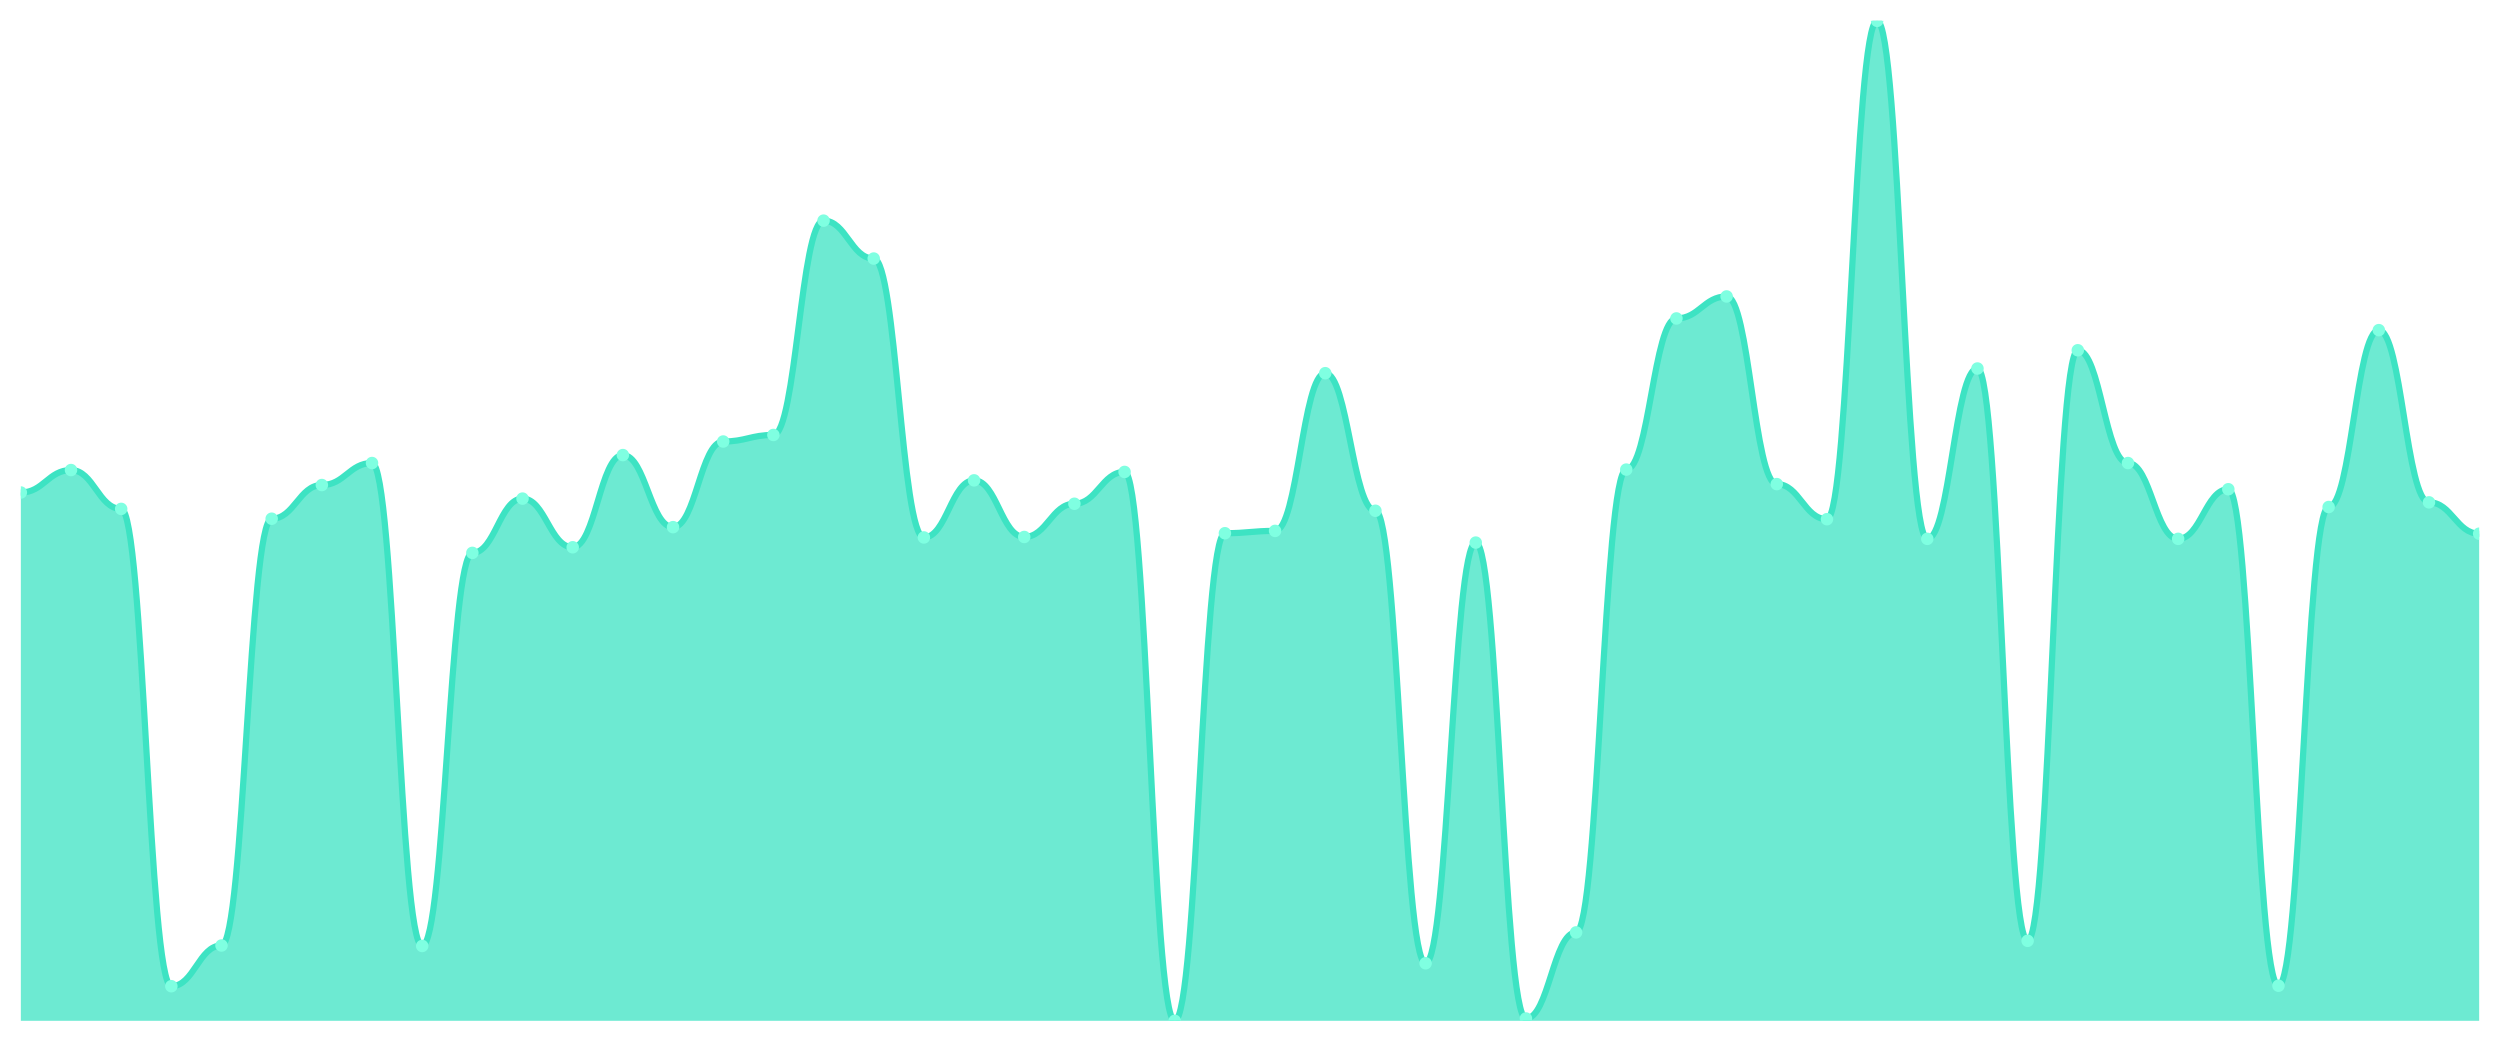
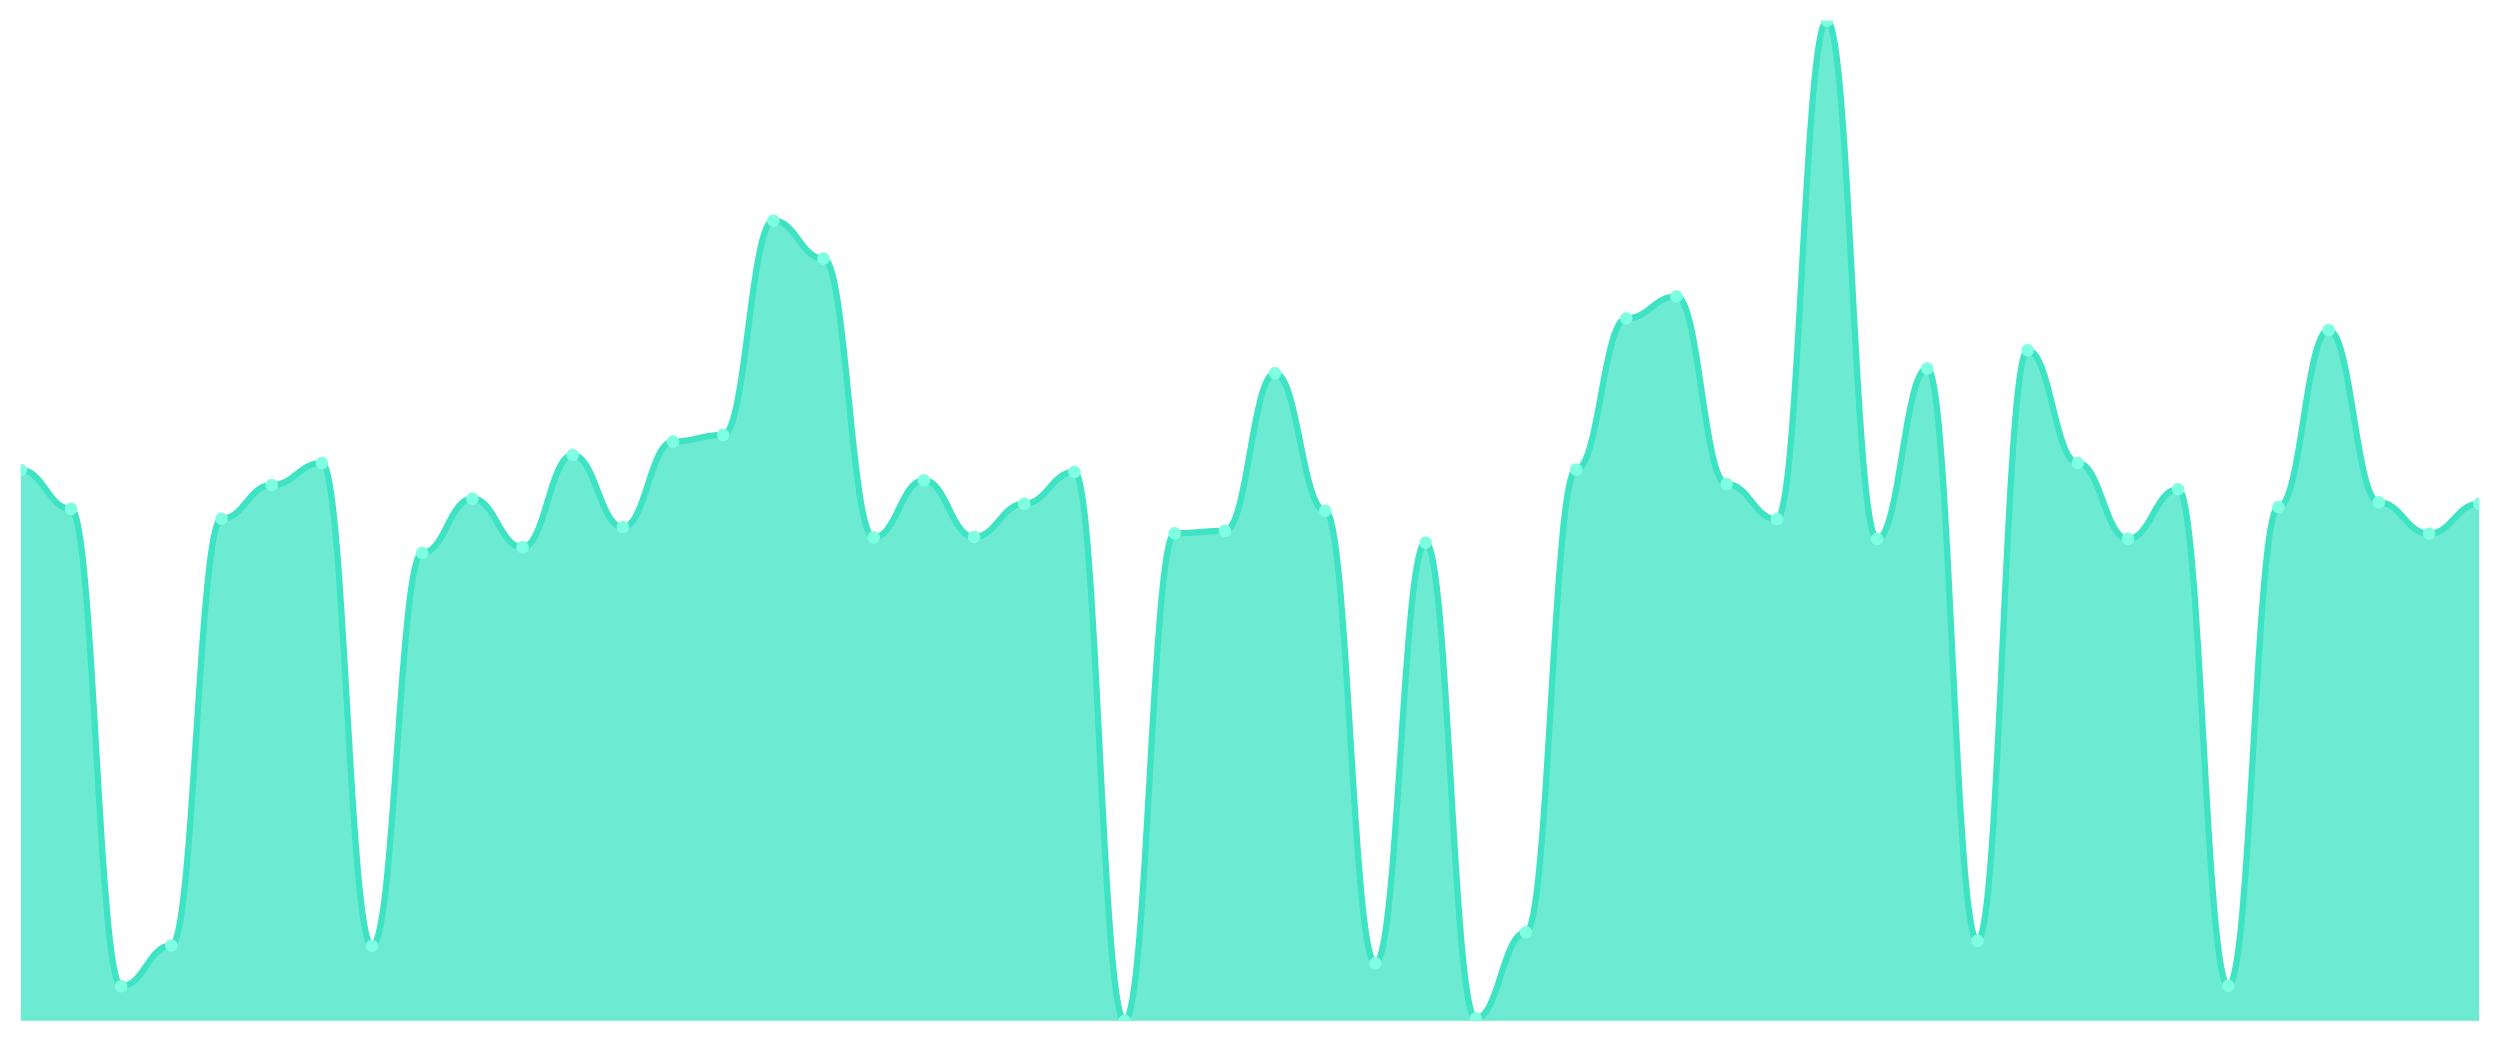
<svg xmlns="http://www.w3.org/2000/svg" viewBox="0 0 1200 500" width="1200" height="500">
  <defs>
    <clipPath id="c">
      <rect x="10" y="10" width="1180" height="480" />
    </clipPath>
  </defs>
  <rect width="1200" height="500" fill="none" />
  <g clip-path="url(#c)">
-     <path d="M 10,490 L 10,236.411 C 20.837,236.411 23.245,225.629 34.082,225.629 C 44.918,225.629 47.327,244.272 58.163,244.272 C 69,244.272 71.408,473.379 82.245,473.379 C 93.082,473.379 95.49,453.837 106.327,453.837 C 117.163,453.837 119.571,248.989 130.408,248.989 C 141.245,248.989 143.653,232.817 154.49,232.817 C 165.327,232.817 167.735,222.26 178.571,222.26 C 189.408,222.26 191.816,454.062 202.653,454.062 C 213.49,454.062 215.898,265.386 226.735,265.386 C 237.571,265.386 239.98,239.331 250.816,239.331 C 261.653,239.331 264.061,262.691 274.898,262.691 C 285.735,262.691 288.143,218.442 298.98,218.442 C 309.816,218.442 312.224,253.032 323.061,253.032 C 333.898,253.032 336.306,211.928 347.143,211.928 C 357.98,211.928 360.388,208.783 371.224,208.783 C 382.061,208.783 384.469,105.91 395.306,105.91 C 406.143,105.91 408.551,124.104 419.388,124.104 C 430.224,124.104 432.633,257.974 443.469,257.974 C 454.306,257.974 456.714,230.571 467.551,230.571 C 478.388,230.571 480.796,257.749 491.633,257.749 C 502.469,257.749 504.878,241.802 515.714,241.802 C 526.551,241.802 528.959,226.528 539.796,226.528 C 550.633,226.528 553.041,490 563.878,490 C 574.714,490 577.122,255.952 587.959,255.952 C 598.796,255.952 601.204,254.829 612.041,254.829 C 622.878,254.829 625.286,179.134 636.122,179.134 C 646.959,179.134 649.367,245.171 660.204,245.171 C 671.041,245.171 673.449,462.372 684.286,462.372 C 695.122,462.372 697.531,260.445 708.367,260.445 C 719.204,260.445 721.612,488.877 732.449,488.877 C 743.286,488.877 745.694,447.548 756.531,447.548 C 767.367,447.548 769.776,225.405 780.612,225.405 C 791.449,225.405 793.857,152.854 804.694,152.854 C 815.531,152.854 817.939,142.298 828.776,142.298 C 839.612,142.298 842.02,232.368 852.857,232.368 C 863.694,232.368 866.102,249.214 876.939,249.214 C 887.776,249.214 890.184,10 901.02,10 C 911.857,10 914.265,258.648 925.102,258.648 C 935.939,258.648 938.347,176.888 949.184,176.888 C 960.02,176.888 962.429,451.591 973.265,451.591 C 984.102,451.591 986.51,168.128 997.347,168.128 C 1008.184,168.128 1010.592,222.26 1021.429,222.26 C 1032.265,222.26 1034.673,258.648 1045.51,258.648 C 1056.347,258.648 1058.755,234.839 1069.592,234.839 C 1080.429,234.839 1082.837,473.154 1093.673,473.154 C 1104.51,473.154 1106.918,243.374 1117.755,243.374 C 1128.592,243.374 1131,158.47 1141.837,158.47 C 1152.673,158.47 1155.082,241.128 1165.918,241.128 C 1176.755,241.128 1179.163,256.177 1190,256.177 L 1190,490 Z" fill="rgba(61,227,195,0.75)" />
-     <path d="M 10,236.411 C 20.837,236.411 23.245,225.629 34.082,225.629 C 44.918,225.629 47.327,244.272 58.163,244.272 C 69,244.272 71.408,473.379 82.245,473.379 C 93.082,473.379 95.49,453.837 106.327,453.837 C 117.163,453.837 119.571,248.989 130.408,248.989 C 141.245,248.989 143.653,232.817 154.49,232.817 C 165.327,232.817 167.735,222.26 178.571,222.26 C 189.408,222.26 191.816,454.062 202.653,454.062 C 213.49,454.062 215.898,265.386 226.735,265.386 C 237.571,265.386 239.98,239.331 250.816,239.331 C 261.653,239.331 264.061,262.691 274.898,262.691 C 285.735,262.691 288.143,218.442 298.98,218.442 C 309.816,218.442 312.224,253.032 323.061,253.032 C 333.898,253.032 336.306,211.928 347.143,211.928 C 357.98,211.928 360.388,208.783 371.224,208.783 C 382.061,208.783 384.469,105.91 395.306,105.91 C 406.143,105.91 408.551,124.104 419.388,124.104 C 430.224,124.104 432.633,257.974 443.469,257.974 C 454.306,257.974 456.714,230.571 467.551,230.571 C 478.388,230.571 480.796,257.749 491.633,257.749 C 502.469,257.749 504.878,241.802 515.714,241.802 C 526.551,241.802 528.959,226.528 539.796,226.528 C 550.633,226.528 553.041,490 563.878,490 C 574.714,490 577.122,255.952 587.959,255.952 C 598.796,255.952 601.204,254.829 612.041,254.829 C 622.878,254.829 625.286,179.134 636.122,179.134 C 646.959,179.134 649.367,245.171 660.204,245.171 C 671.041,245.171 673.449,462.372 684.286,462.372 C 695.122,462.372 697.531,260.445 708.367,260.445 C 719.204,260.445 721.612,488.877 732.449,488.877 C 743.286,488.877 745.694,447.548 756.531,447.548 C 767.367,447.548 769.776,225.405 780.612,225.405 C 791.449,225.405 793.857,152.854 804.694,152.854 C 815.531,152.854 817.939,142.298 828.776,142.298 C 839.612,142.298 842.02,232.368 852.857,232.368 C 863.694,232.368 866.102,249.214 876.939,249.214 C 887.776,249.214 890.184,10 901.02,10 C 911.857,10 914.265,258.648 925.102,258.648 C 935.939,258.648 938.347,176.888 949.184,176.888 C 960.02,176.888 962.429,451.591 973.265,451.591 C 984.102,451.591 986.51,168.128 997.347,168.128 C 1008.184,168.128 1010.592,222.26 1021.429,222.26 C 1032.265,222.26 1034.673,258.648 1045.51,258.648 C 1056.347,258.648 1058.755,234.839 1069.592,234.839 C 1080.429,234.839 1082.837,473.154 1093.673,473.154 C 1104.51,473.154 1106.918,243.374 1117.755,243.374 C 1128.592,243.374 1131,158.47 1141.837,158.47 C 1152.673,158.47 1155.082,241.128 1165.918,241.128 C 1176.755,241.128 1179.163,256.177 1190,256.177" fill="none" stroke="#3de3c3" stroke-width="3" stroke-linecap="round" stroke-linejoin="round" />
-     <circle cx="10" cy="236.411" r="3" fill="#7fffe1" />
-     <circle cx="34.082" cy="225.629" r="3" fill="#7fffe1" />
-     <circle cx="58.163" cy="244.272" r="3" fill="#7fffe1" />
-     <circle cx="82.245" cy="473.379" r="3" fill="#7fffe1" />
-     <circle cx="106.327" cy="453.837" r="3" fill="#7fffe1" />
-     <circle cx="130.408" cy="248.989" r="3" fill="#7fffe1" />
-     <circle cx="154.49" cy="232.817" r="3" fill="#7fffe1" />
-     <circle cx="178.571" cy="222.26" r="3" fill="#7fffe1" />
-     <circle cx="202.653" cy="454.062" r="3" fill="#7fffe1" />
-     <circle cx="226.735" cy="265.386" r="3" fill="#7fffe1" />
-     <circle cx="250.816" cy="239.331" r="3" fill="#7fffe1" />
-     <circle cx="274.898" cy="262.691" r="3" fill="#7fffe1" />
-     <circle cx="298.98" cy="218.442" r="3" fill="#7fffe1" />
-     <circle cx="323.061" cy="253.032" r="3" fill="#7fffe1" />
-     <circle cx="347.143" cy="211.928" r="3" fill="#7fffe1" />
-     <circle cx="371.224" cy="208.783" r="3" fill="#7fffe1" />
-     <circle cx="395.306" cy="105.91" r="3" fill="#7fffe1" />
-     <circle cx="419.388" cy="124.104" r="3" fill="#7fffe1" />
-     <circle cx="443.469" cy="257.974" r="3" fill="#7fffe1" />
-     <circle cx="467.551" cy="230.571" r="3" fill="#7fffe1" />
-     <circle cx="491.633" cy="257.749" r="3" fill="#7fffe1" />
-     <circle cx="515.714" cy="241.802" r="3" fill="#7fffe1" />
-     <circle cx="539.796" cy="226.528" r="3" fill="#7fffe1" />
-     <circle cx="563.878" cy="490" r="3" fill="#7fffe1" />
-     <circle cx="587.959" cy="255.952" r="3" fill="#7fffe1" />
-     <circle cx="612.041" cy="254.829" r="3" fill="#7fffe1" />
-     <circle cx="636.122" cy="179.134" r="3" fill="#7fffe1" />
-     <circle cx="660.204" cy="245.171" r="3" fill="#7fffe1" />
-     <circle cx="684.286" cy="462.372" r="3" fill="#7fffe1" />
-     <circle cx="708.367" cy="260.445" r="3" fill="#7fffe1" />
-     <circle cx="732.449" cy="488.877" r="3" fill="#7fffe1" />
-     <circle cx="756.531" cy="447.548" r="3" fill="#7fffe1" />
-     <circle cx="780.612" cy="225.405" r="3" fill="#7fffe1" />
-     <circle cx="804.694" cy="152.854" r="3" fill="#7fffe1" />
-     <circle cx="828.776" cy="142.298" r="3" fill="#7fffe1" />
-     <circle cx="852.857" cy="232.368" r="3" fill="#7fffe1" />
-     <circle cx="876.939" cy="249.214" r="3" fill="#7fffe1" />
-     <circle cx="901.02" cy="10" r="3" fill="#7fffe1" />
-     <circle cx="925.102" cy="258.648" r="3" fill="#7fffe1" />
-     <circle cx="949.184" cy="176.888" r="3" fill="#7fffe1" />
-     <circle cx="973.265" cy="451.591" r="3" fill="#7fffe1" />
-     <circle cx="997.347" cy="168.128" r="3" fill="#7fffe1" />
-     <circle cx="1021.429" cy="222.26" r="3" fill="#7fffe1" />
-     <circle cx="1045.51" cy="258.648" r="3" fill="#7fffe1" />
-     <circle cx="1069.592" cy="234.839" r="3" fill="#7fffe1" />
-     <circle cx="1093.673" cy="473.154" r="3" fill="#7fffe1" />
-     <circle cx="1117.755" cy="243.374" r="3" fill="#7fffe1" />
-     <circle cx="1141.837" cy="158.47" r="3" fill="#7fffe1" />
-     <circle cx="1165.918" cy="241.128" r="3" fill="#7fffe1" />
-     <circle cx="1190" cy="256.177" r="3" fill="#7fffe1" />
+     <path d="M 10,490 L 10,225.629 C 20.837,225.629 23.245,244.272 34.082,244.272 C 44.918,244.272 47.327,473.379 58.163,473.379 C 69,473.379 71.408,453.837 82.245,453.837 C 93.082,453.837 95.49,248.989 106.327,248.989 C 117.163,248.989 119.571,232.817 130.408,232.817 C 141.245,232.817 143.653,222.26 154.49,222.26 C 165.327,222.26 167.735,454.062 178.571,454.062 C 189.408,454.062 191.816,265.386 202.653,265.386 C 213.49,265.386 215.898,239.331 226.735,239.331 C 237.571,239.331 239.98,262.691 250.816,262.691 C 261.653,262.691 264.061,218.442 274.898,218.442 C 285.735,218.442 288.143,253.032 298.98,253.032 C 309.816,253.032 312.224,211.928 323.061,211.928 C 333.898,211.928 336.306,208.783 347.143,208.783 C 357.98,208.783 360.388,105.91 371.224,105.91 C 382.061,105.91 384.469,124.104 395.306,124.104 C 406.143,124.104 408.551,257.974 419.388,257.974 C 430.224,257.974 432.633,230.571 443.469,230.571 C 454.306,230.571 456.714,257.749 467.551,257.749 C 478.388,257.749 480.796,241.802 491.633,241.802 C 502.469,241.802 504.878,226.528 515.714,226.528 C 526.551,226.528 528.959,490 539.796,490 C 550.633,490 553.041,255.952 563.878,255.952 C 574.714,255.952 577.122,254.829 587.959,254.829 C 598.796,254.829 601.204,179.134 612.041,179.134 C 622.878,179.134 625.286,245.171 636.122,245.171 C 646.959,245.171 649.367,462.372 660.204,462.372 C 671.041,462.372 673.449,260.445 684.286,260.445 C 695.122,260.445 697.531,488.877 708.367,488.877 C 719.204,488.877 721.612,447.548 732.449,447.548 C 743.286,447.548 745.694,225.405 756.531,225.405 C 767.367,225.405 769.776,152.854 780.612,152.854 C 791.449,152.854 793.857,142.298 804.694,142.298 C 815.531,142.298 817.939,232.368 828.776,232.368 C 839.612,232.368 842.02,249.214 852.857,249.214 C 863.694,249.214 866.102,10 876.939,10 C 887.776,10 890.184,258.648 901.02,258.648 C 911.857,258.648 914.265,176.888 925.102,176.888 C 935.939,176.888 938.347,451.591 949.184,451.591 C 960.02,451.591 962.429,168.128 973.265,168.128 C 984.102,168.128 986.51,222.26 997.347,222.26 C 1008.184,222.26 1010.592,258.648 1021.429,258.648 C 1032.265,258.648 1034.673,234.839 1045.51,234.839 C 1056.347,234.839 1058.755,473.154 1069.592,473.154 C 1080.429,473.154 1082.837,243.374 1093.673,243.374 C 1104.51,243.374 1106.918,158.47 1117.755,158.47 C 1128.592,158.47 1131,241.128 1141.837,241.128 C 1152.673,241.128 1155.082,256.177 1165.918,256.177 C 1176.755,256.177 1179.163,241.802 1190,241.802 L 1190,490 Z" fill="rgba(61,227,195,0.75)" />
+     <path d="M 10,225.629 C 20.837,225.629 23.245,244.272 34.082,244.272 C 44.918,244.272 47.327,473.379 58.163,473.379 C 69,473.379 71.408,453.837 82.245,453.837 C 93.082,453.837 95.49,248.989 106.327,248.989 C 117.163,248.989 119.571,232.817 130.408,232.817 C 141.245,232.817 143.653,222.26 154.49,222.26 C 165.327,222.26 167.735,454.062 178.571,454.062 C 189.408,454.062 191.816,265.386 202.653,265.386 C 213.49,265.386 215.898,239.331 226.735,239.331 C 237.571,239.331 239.98,262.691 250.816,262.691 C 261.653,262.691 264.061,218.442 274.898,218.442 C 285.735,218.442 288.143,253.032 298.98,253.032 C 309.816,253.032 312.224,211.928 323.061,211.928 C 333.898,211.928 336.306,208.783 347.143,208.783 C 357.98,208.783 360.388,105.91 371.224,105.91 C 382.061,105.91 384.469,124.104 395.306,124.104 C 406.143,124.104 408.551,257.974 419.388,257.974 C 430.224,257.974 432.633,230.571 443.469,230.571 C 454.306,230.571 456.714,257.749 467.551,257.749 C 478.388,257.749 480.796,241.802 491.633,241.802 C 502.469,241.802 504.878,226.528 515.714,226.528 C 526.551,226.528 528.959,490 539.796,490 C 550.633,490 553.041,255.952 563.878,255.952 C 574.714,255.952 577.122,254.829 587.959,254.829 C 598.796,254.829 601.204,179.134 612.041,179.134 C 622.878,179.134 625.286,245.171 636.122,245.171 C 646.959,245.171 649.367,462.372 660.204,462.372 C 671.041,462.372 673.449,260.445 684.286,260.445 C 695.122,260.445 697.531,488.877 708.367,488.877 C 719.204,488.877 721.612,447.548 732.449,447.548 C 743.286,447.548 745.694,225.405 756.531,225.405 C 767.367,225.405 769.776,152.854 780.612,152.854 C 791.449,152.854 793.857,142.298 804.694,142.298 C 815.531,142.298 817.939,232.368 828.776,232.368 C 839.612,232.368 842.02,249.214 852.857,249.214 C 863.694,249.214 866.102,10 876.939,10 C 887.776,10 890.184,258.648 901.02,258.648 C 911.857,258.648 914.265,176.888 925.102,176.888 C 935.939,176.888 938.347,451.591 949.184,451.591 C 960.02,451.591 962.429,168.128 973.265,168.128 C 984.102,168.128 986.51,222.26 997.347,222.26 C 1008.184,222.26 1010.592,258.648 1021.429,258.648 C 1032.265,258.648 1034.673,234.839 1045.51,234.839 C 1056.347,234.839 1058.755,473.154 1069.592,473.154 C 1080.429,473.154 1082.837,243.374 1093.673,243.374 C 1104.51,243.374 1106.918,158.47 1117.755,158.47 C 1128.592,158.47 1131,241.128 1141.837,241.128 C 1152.673,241.128 1155.082,256.177 1165.918,256.177 C 1176.755,256.177 1179.163,241.802 1190,241.802" fill="none" stroke="#3de3c3" stroke-width="3" stroke-linecap="round" stroke-linejoin="round" />
+     <circle cx="10" cy="225.629" r="3" fill="#7fffe1" />
+     <circle cx="34.082" cy="244.272" r="3" fill="#7fffe1" />
+     <circle cx="58.163" cy="473.379" r="3" fill="#7fffe1" />
+     <circle cx="82.245" cy="453.837" r="3" fill="#7fffe1" />
+     <circle cx="106.327" cy="248.989" r="3" fill="#7fffe1" />
+     <circle cx="130.408" cy="232.817" r="3" fill="#7fffe1" />
+     <circle cx="154.49" cy="222.26" r="3" fill="#7fffe1" />
+     <circle cx="178.571" cy="454.062" r="3" fill="#7fffe1" />
+     <circle cx="202.653" cy="265.386" r="3" fill="#7fffe1" />
+     <circle cx="226.735" cy="239.331" r="3" fill="#7fffe1" />
+     <circle cx="250.816" cy="262.691" r="3" fill="#7fffe1" />
+     <circle cx="274.898" cy="218.442" r="3" fill="#7fffe1" />
+     <circle cx="298.98" cy="253.032" r="3" fill="#7fffe1" />
+     <circle cx="323.061" cy="211.928" r="3" fill="#7fffe1" />
+     <circle cx="347.143" cy="208.783" r="3" fill="#7fffe1" />
+     <circle cx="371.224" cy="105.91" r="3" fill="#7fffe1" />
+     <circle cx="395.306" cy="124.104" r="3" fill="#7fffe1" />
+     <circle cx="419.388" cy="257.974" r="3" fill="#7fffe1" />
+     <circle cx="443.469" cy="230.571" r="3" fill="#7fffe1" />
+     <circle cx="467.551" cy="257.749" r="3" fill="#7fffe1" />
+     <circle cx="491.633" cy="241.802" r="3" fill="#7fffe1" />
+     <circle cx="515.714" cy="226.528" r="3" fill="#7fffe1" />
+     <circle cx="539.796" cy="490" r="3" fill="#7fffe1" />
+     <circle cx="563.878" cy="255.952" r="3" fill="#7fffe1" />
+     <circle cx="587.959" cy="254.829" r="3" fill="#7fffe1" />
+     <circle cx="612.041" cy="179.134" r="3" fill="#7fffe1" />
+     <circle cx="636.122" cy="245.171" r="3" fill="#7fffe1" />
+     <circle cx="660.204" cy="462.372" r="3" fill="#7fffe1" />
+     <circle cx="684.286" cy="260.445" r="3" fill="#7fffe1" />
+     <circle cx="708.367" cy="488.877" r="3" fill="#7fffe1" />
+     <circle cx="732.449" cy="447.548" r="3" fill="#7fffe1" />
+     <circle cx="756.531" cy="225.405" r="3" fill="#7fffe1" />
+     <circle cx="780.612" cy="152.854" r="3" fill="#7fffe1" />
+     <circle cx="804.694" cy="142.298" r="3" fill="#7fffe1" />
+     <circle cx="828.776" cy="232.368" r="3" fill="#7fffe1" />
+     <circle cx="852.857" cy="249.214" r="3" fill="#7fffe1" />
+     <circle cx="876.939" cy="10" r="3" fill="#7fffe1" />
+     <circle cx="901.02" cy="258.648" r="3" fill="#7fffe1" />
+     <circle cx="925.102" cy="176.888" r="3" fill="#7fffe1" />
+     <circle cx="949.184" cy="451.591" r="3" fill="#7fffe1" />
+     <circle cx="973.265" cy="168.128" r="3" fill="#7fffe1" />
+     <circle cx="997.347" cy="222.26" r="3" fill="#7fffe1" />
+     <circle cx="1021.429" cy="258.648" r="3" fill="#7fffe1" />
+     <circle cx="1045.51" cy="234.839" r="3" fill="#7fffe1" />
+     <circle cx="1069.592" cy="473.154" r="3" fill="#7fffe1" />
+     <circle cx="1093.673" cy="243.374" r="3" fill="#7fffe1" />
+     <circle cx="1117.755" cy="158.47" r="3" fill="#7fffe1" />
+     <circle cx="1141.837" cy="241.128" r="3" fill="#7fffe1" />
+     <circle cx="1165.918" cy="256.177" r="3" fill="#7fffe1" />
+     <circle cx="1190" cy="241.802" r="3" fill="#7fffe1" />
  </g>
</svg>
